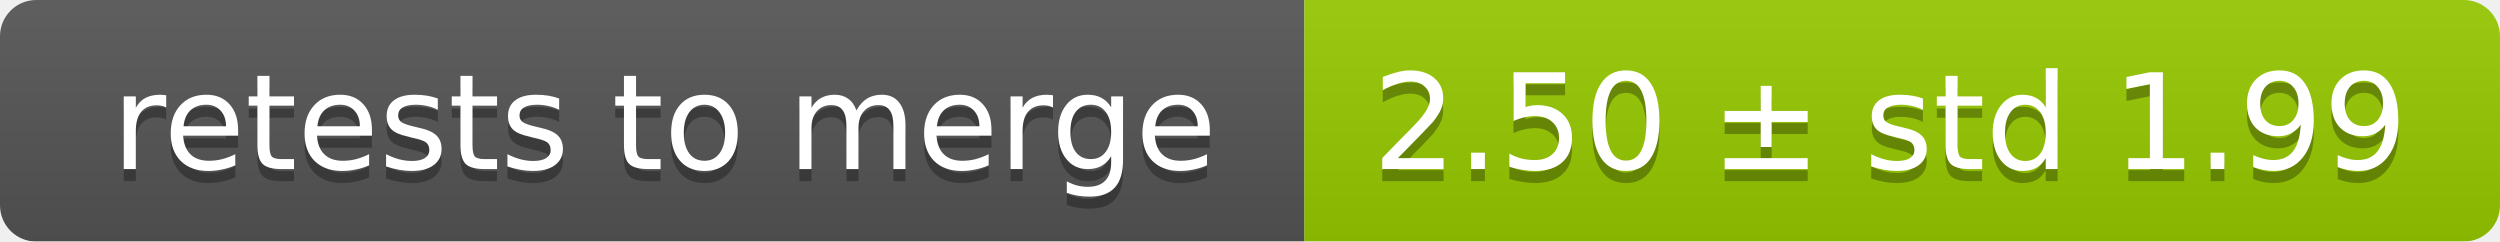
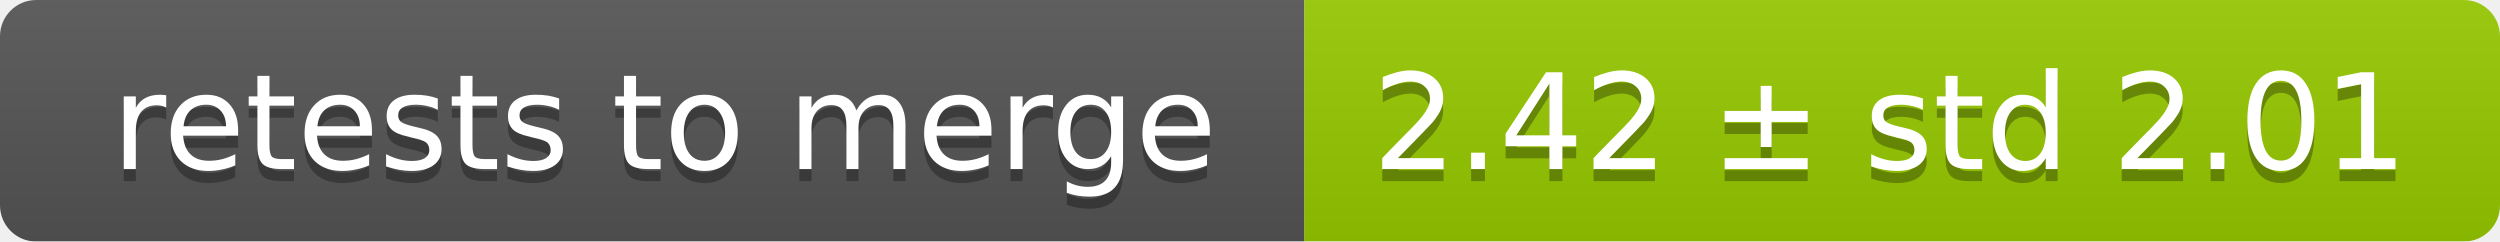
<svg xmlns="http://www.w3.org/2000/svg" width="207" height="20">
  <linearGradient id="smooth" x2="0" y2="100%">
    <stop offset="0" stop-color="#bbb" stop-opacity=".1" />
    <stop offset="1" stop-opacity=".1" />
  </linearGradient>
  <mask id="round">
    <rect width="207" height="20" rx="3" fill="#fff" />
  </mask>
  <g mask="url(#round)">
    <rect width="108" height="20" fill="#555" />
    <rect x="108" width="99" height="20" fill="#97ca00" />
    <rect width="207" height="20" fill="url(#smooth)" />
  </g>
  <g fill="#fff" text-anchor="middle" font-family="DejaVu Sans,Verdana,Geneva,sans-serif" font-size="11">
    <text x="55" y="15" fill="#010101" fill-opacity=".3">retests to merge</text>
    <text x="55" y="14">retests to merge</text>
-     <text x="156.5" y="15" fill="#010101" fill-opacity=".3">2.50 ± std 1.99</text>
-     <text x="156.5" y="14">2.50 ± std 1.99</text>
+     <text x="156.5" y="15" fill="#010101" fill-opacity=".3">2.42 ± std 2.01</text>
+     <text x="156.5" y="14">2.42 ± std 2.01</text>
  </g>
</svg>
